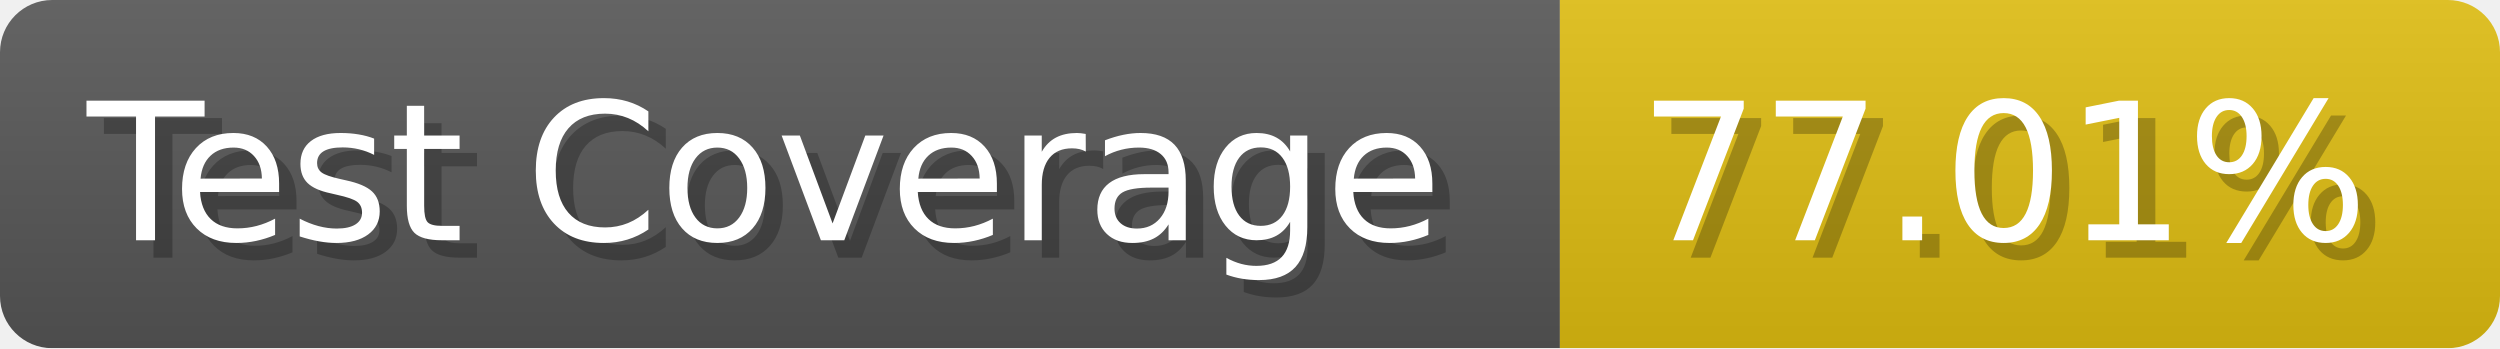
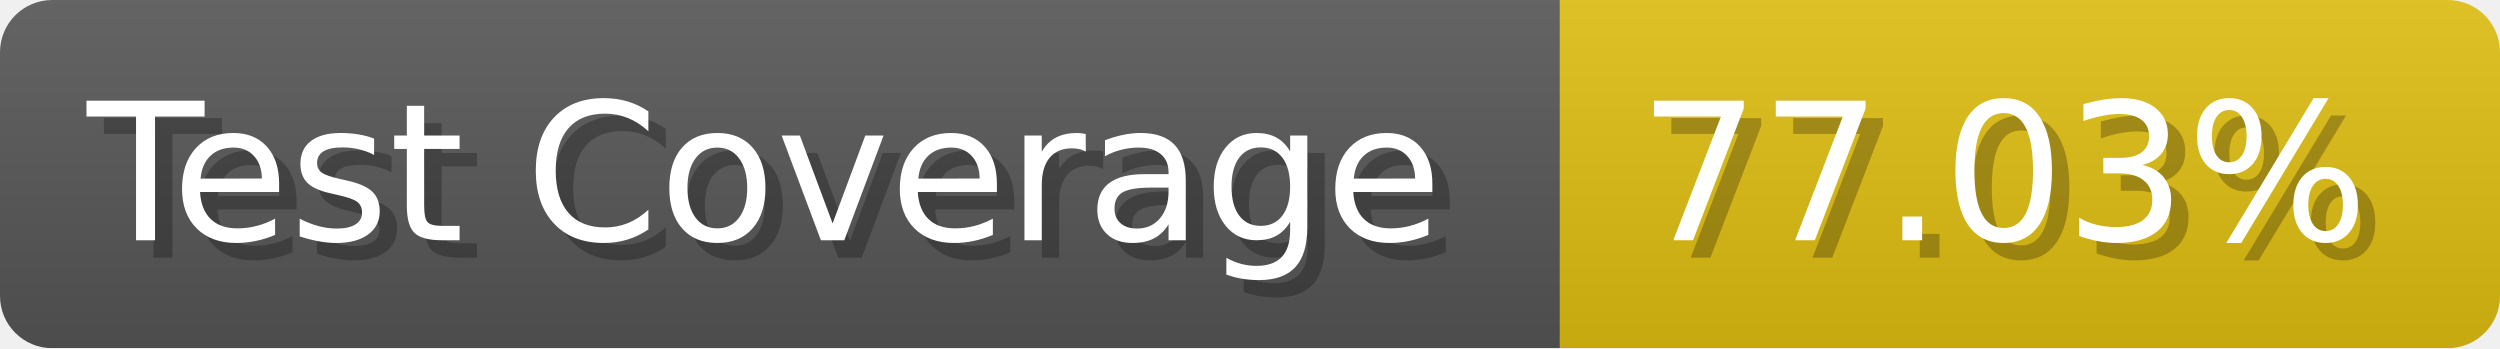
- <svg xmlns="http://www.w3.org/2000/svg" width="143.6" height="20" viewBox="0 0 1436 200" role="img" aria-label="Test Coverage: 77.01%">
+ <svg xmlns="http://www.w3.org/2000/svg" width="143.6" height="20" viewBox="0 0 1436 200" role="img" aria-label="Test Coverage: 77.03%">
  <linearGradient id="a" x2="0" y2="100%">
    <stop offset="0" stop-opacity=".1" stop-color="#EEE" />
    <stop offset="1" stop-opacity=".1" />
  </linearGradient>
  <mask id="m">
    <rect width="1436" height="200" rx="30" fill="#FFF" />
  </mask>
  <g mask="url(#m)">
    <rect width="896" height="200" fill="#555" />
    <rect width="540" height="200" fill="#DB1" x="896" />
    <rect width="1436" height="200" fill="url(#a)" />
  </g>
  <g aria-hidden="true" fill="#fff" text-anchor="start" font-family="Verdana,DejaVu Sans,sans-serif" font-size="110">
    <text x="60" y="148" textLength="796" fill="#000" opacity="0.25">Test Coverage</text>
    <text x="50" y="138" textLength="796">Test Coverage</text>
-     <text x="951" y="148" textLength="440" fill="#000" opacity="0.25">77.01%</text>
-     <text x="941" y="138" textLength="440">77.01%</text>
+     <text x="951" y="148" textLength="440" fill="#000" opacity="0.25">77.03%</text>
+     <text x="941" y="138" textLength="440">77.03%</text>
  </g>
</svg>
